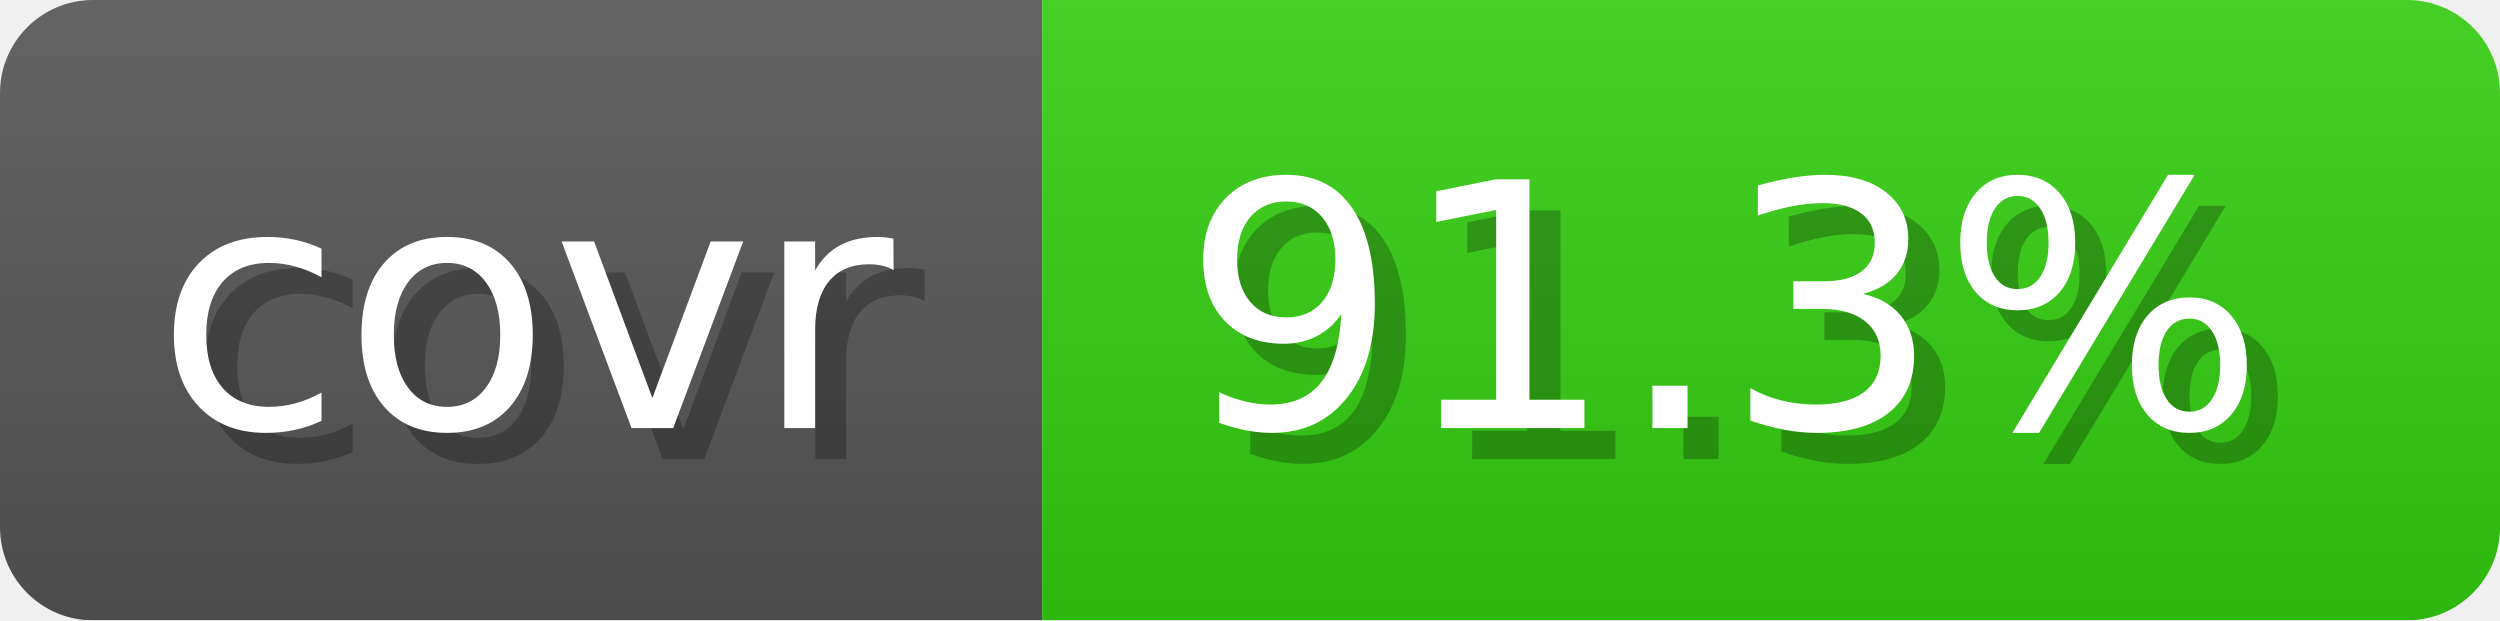
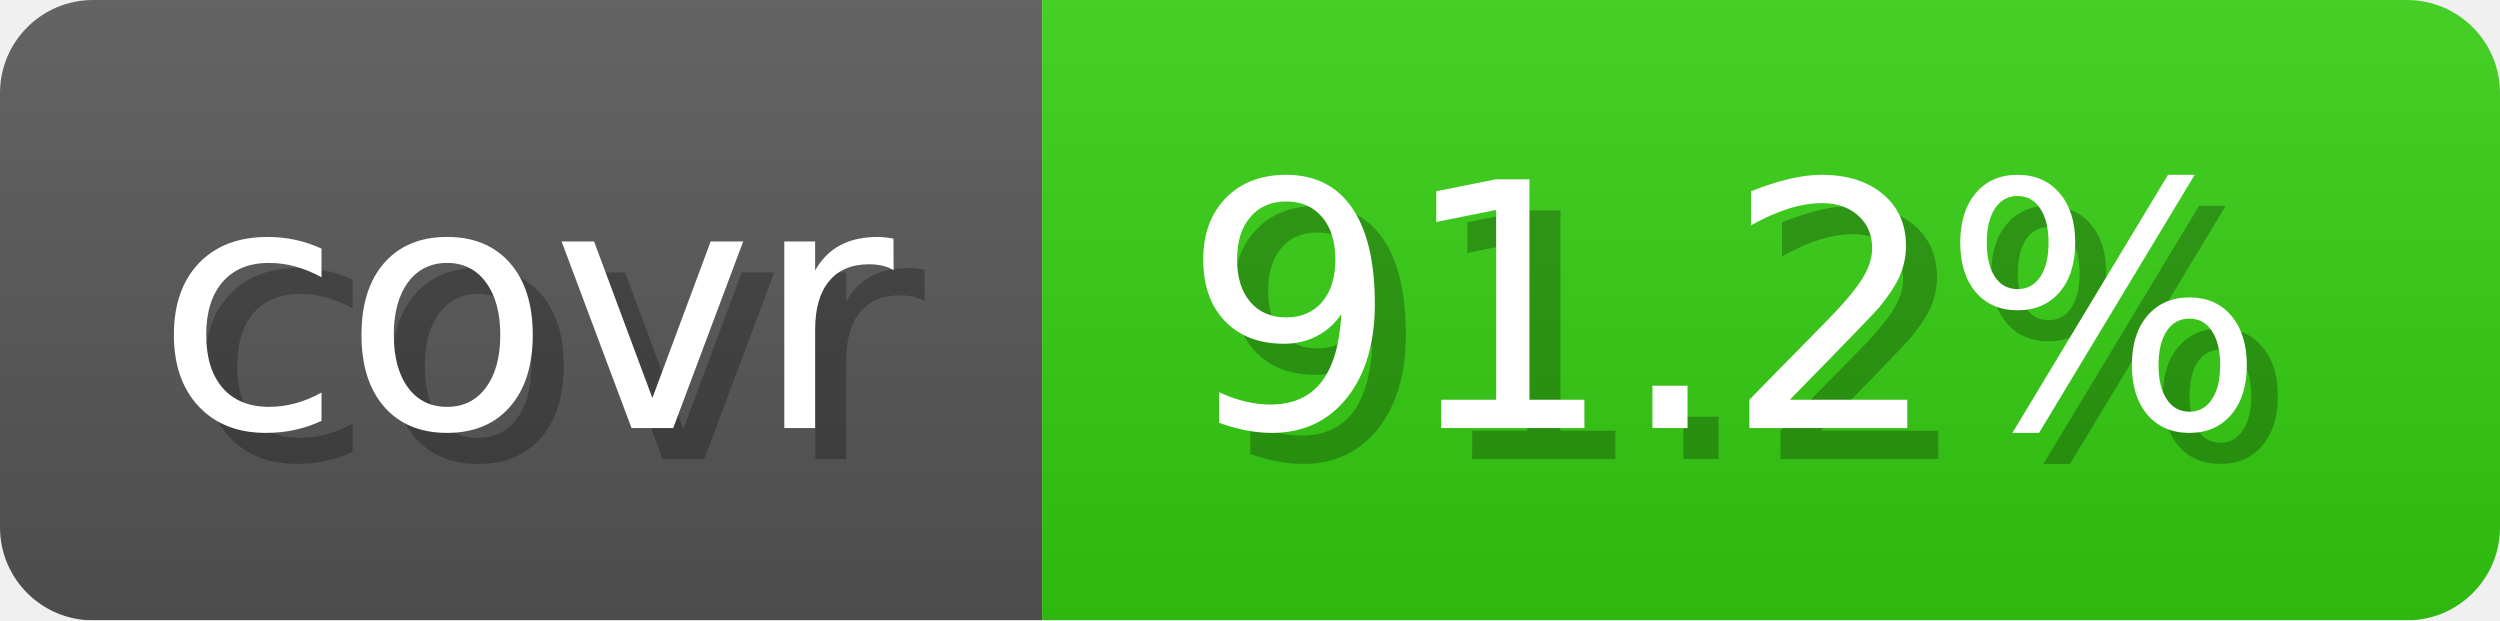
- <svg xmlns="http://www.w3.org/2000/svg" width="80.6" height="20" viewBox="0 0 806 200" role="img" aria-label="covr: 91.3%">
-   <linearGradient id="HLkjP" x2="0" y2="100%">
+ <svg xmlns="http://www.w3.org/2000/svg" width="80.6" height="20" viewBox="0 0 806 200" role="img" aria-label="covr: 91.2%">
+   <linearGradient id="CIUSs" x2="0" y2="100%">
    <stop offset="0" stop-opacity=".1" stop-color="#EEE" />
    <stop offset="1" stop-opacity=".1" />
  </linearGradient>
-   <mask id="pyQlz">
+   <mask id="HSOzQ">
    <rect width="806" height="200" rx="30" fill="#FFF" />
  </mask>
-   <g mask="url(#pyQlz)">
+   <g mask="url(#HSOzQ)">
    <rect width="336" height="200" fill="#555" />
    <rect width="470" height="200" fill="#3C1" x="336" />
-     <rect width="806" height="200" fill="url(#HLkjP)" />
+     <rect width="806" height="200" fill="url(#CIUSs)" />
  </g>
  <g aria-hidden="true" text-anchor="start" font-family="Verdana,DejaVu Sans,sans-serif" font-size="110">
    <text x="60" y="148" textLength="236" fill="#000" opacity="0.25">covr</text>
    <text x="50" y="138" textLength="236" fill="#fff">covr</text>
-     <text x="391" y="148" textLength="370" fill="#000" opacity="0.25">91.3%</text>
-     <text x="381" y="138" textLength="370" fill="#fff">91.3%</text>
+     <text x="391" y="148" textLength="370" fill="#000" opacity="0.25">91.2%</text>
+     <text x="381" y="138" textLength="370" fill="#fff">91.2%</text>
  </g>
</svg>
